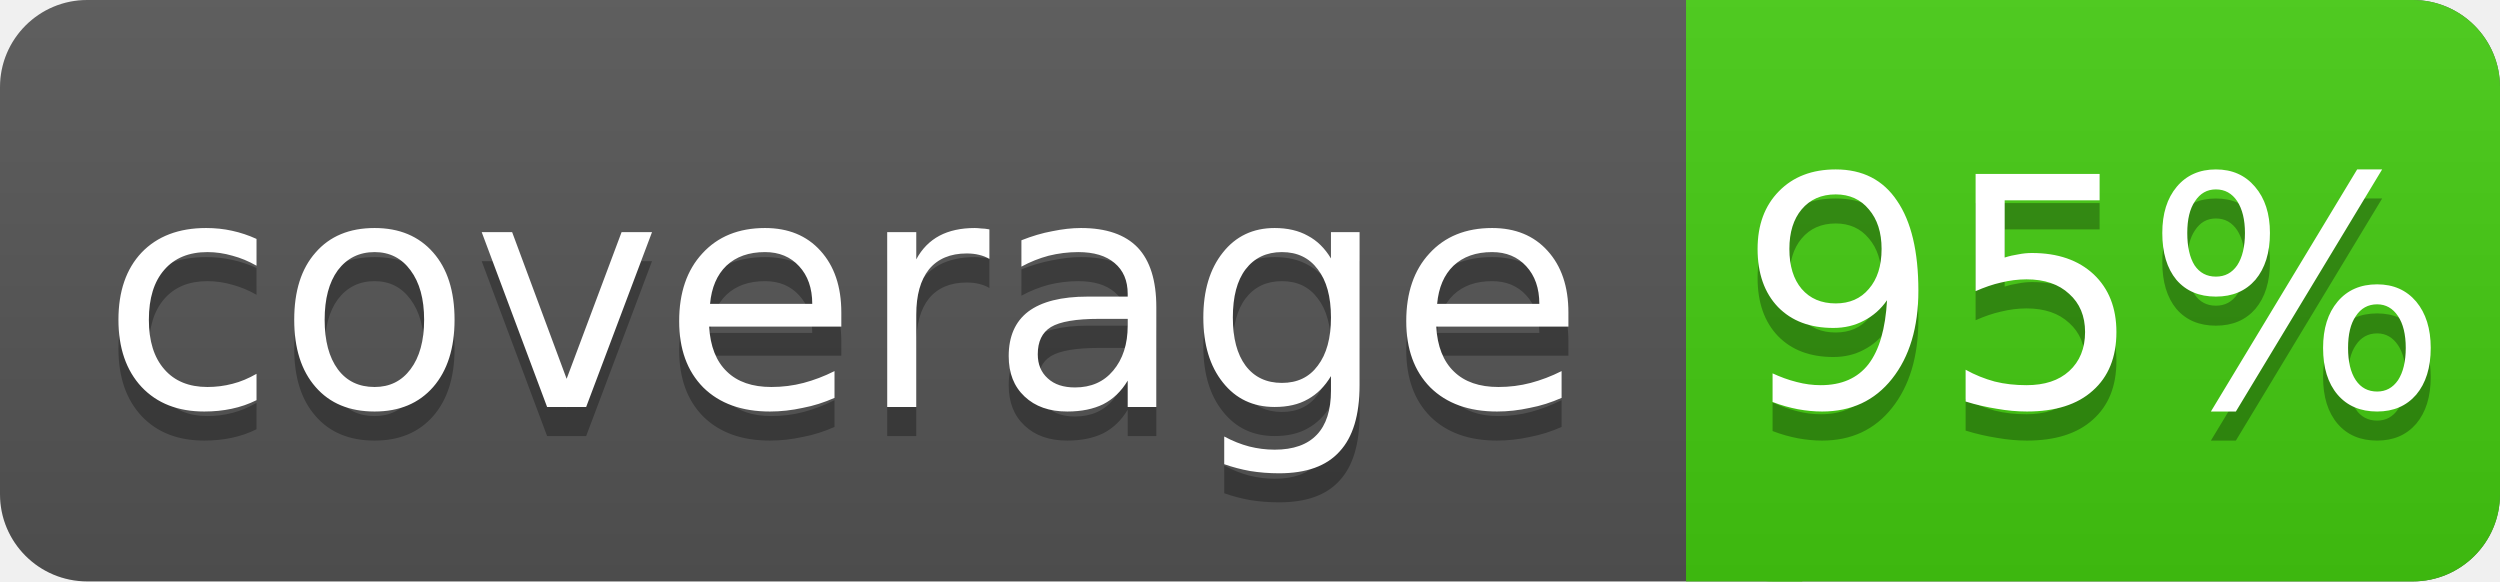
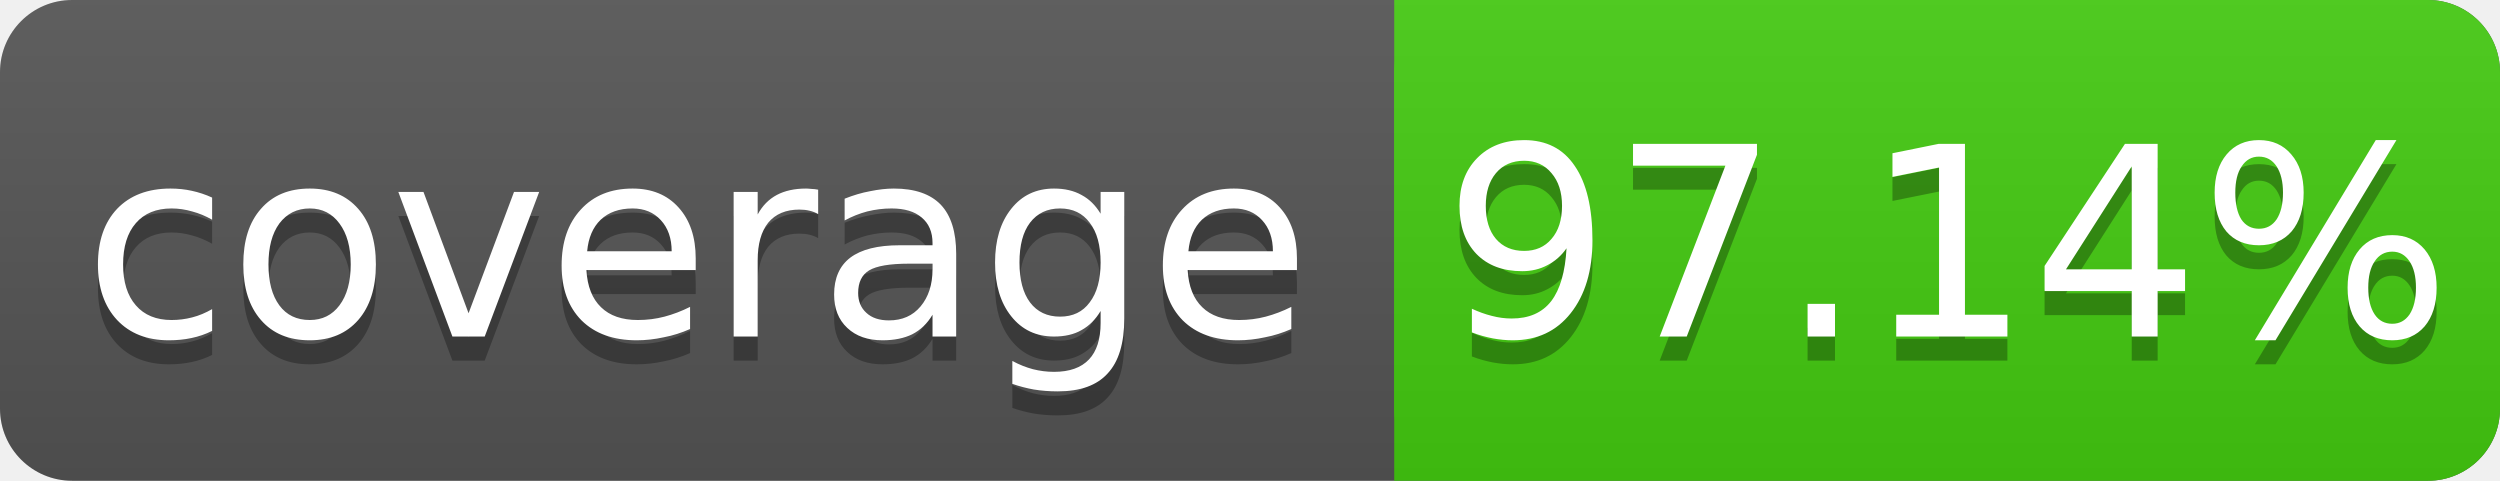
- <svg xmlns="http://www.w3.org/2000/svg" width="86" height="20">
+ <svg xmlns="http://www.w3.org/2000/svg" width="104" height="20">
  <linearGradient id="s" x2="0" y2="100%">
    <stop offset="0" stop-color="#bbb" stop-opacity=".1" />
    <stop offset="1" stop-opacity=".1" />
  </linearGradient>
-   <rect rx="3" width="86" height="20" fill="#555" />
-   <rect rx="3" x="58" width="28" height="20" fill="#4c1" />
+   <rect rx="3" width="104" height="20" fill="#555" />
+   <rect rx="3" x="58" width="46" height="20" fill="#4c1" />
  <rect x="58" width="4" height="20" fill="#4c1" />
-   <rect rx="3" width="86" height="20" fill="url(#s)" />
+   <rect rx="3" width="104" height="20" fill="url(#s)" />
  <g fill="#fff" text-anchor="middle" font-family="DejaVu Sans,Verdana,Geneva,sans-serif" font-size="11">
    <text x="29" y="15" fill="#010101" fill-opacity=".3">coverage</text>
    <text x="29" y="14">coverage</text>
-     <text x="72" y="15" fill="#010101" fill-opacity=".3">95%</text>
-     <text x="72" y="14">95%</text>
+     <text x="81" y="15" fill="#010101" fill-opacity=".3">97.14%</text>
+     <text x="81" y="14">97.14%</text>
  </g>
</svg>
